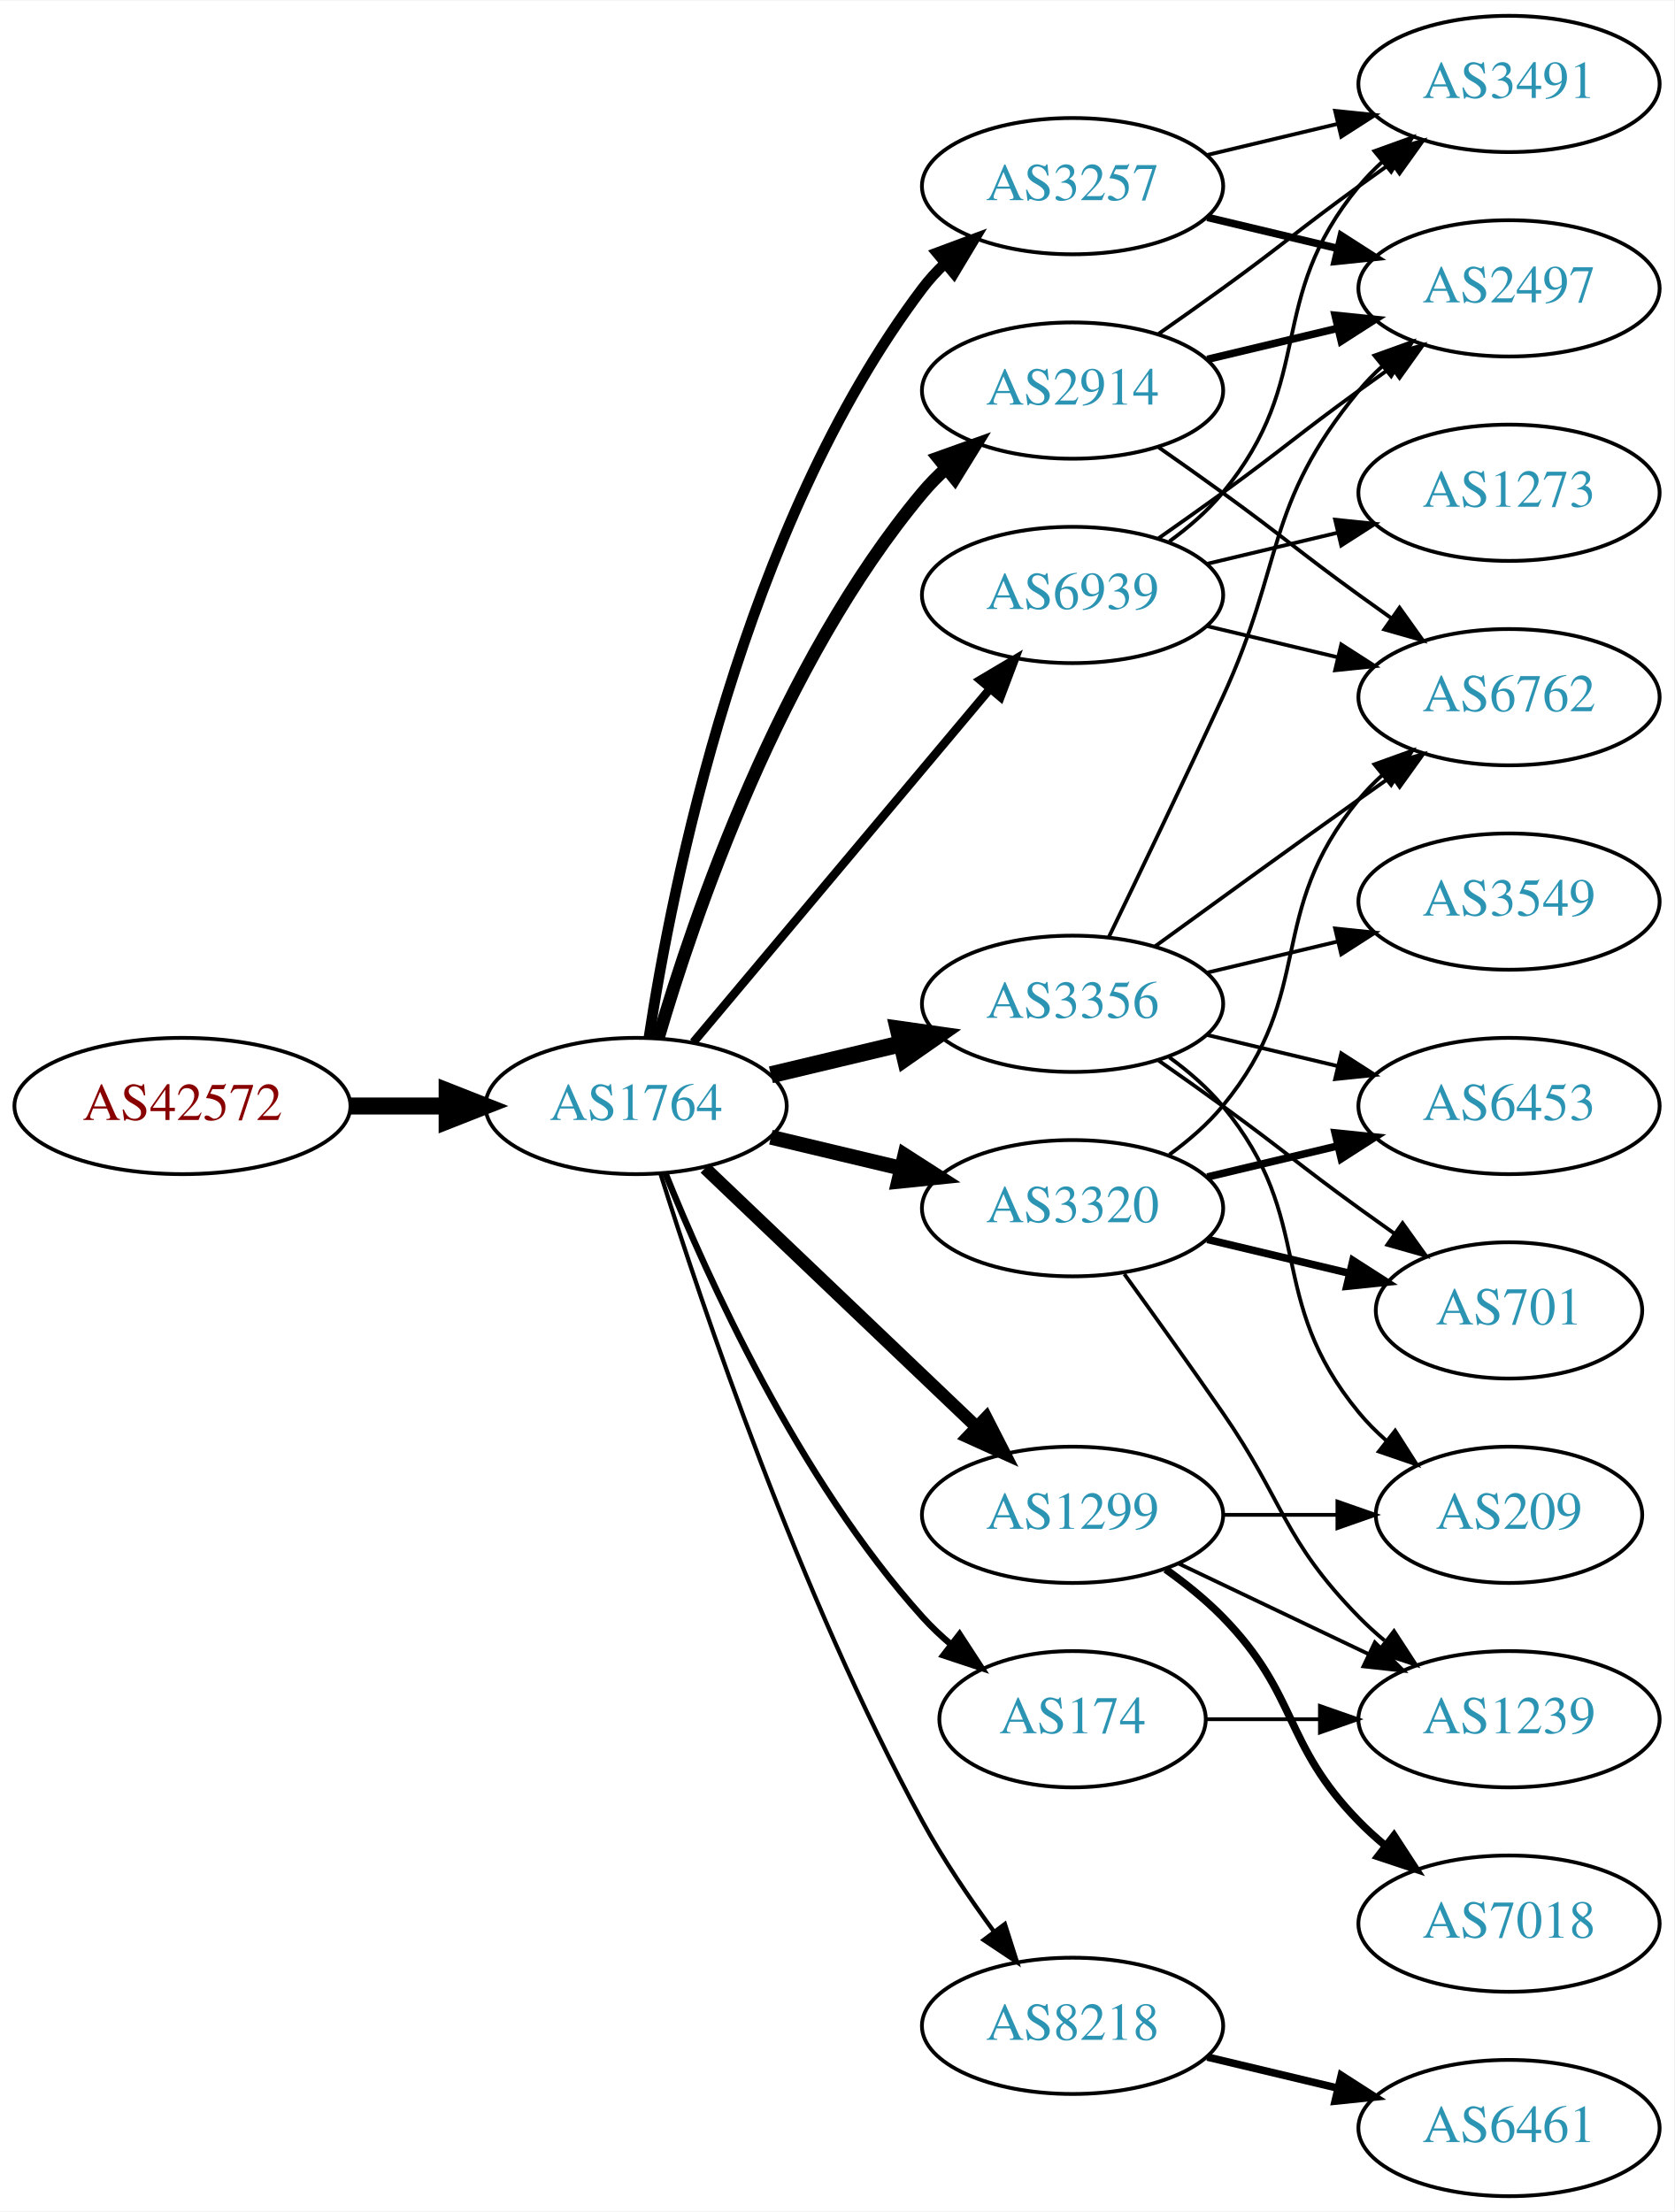
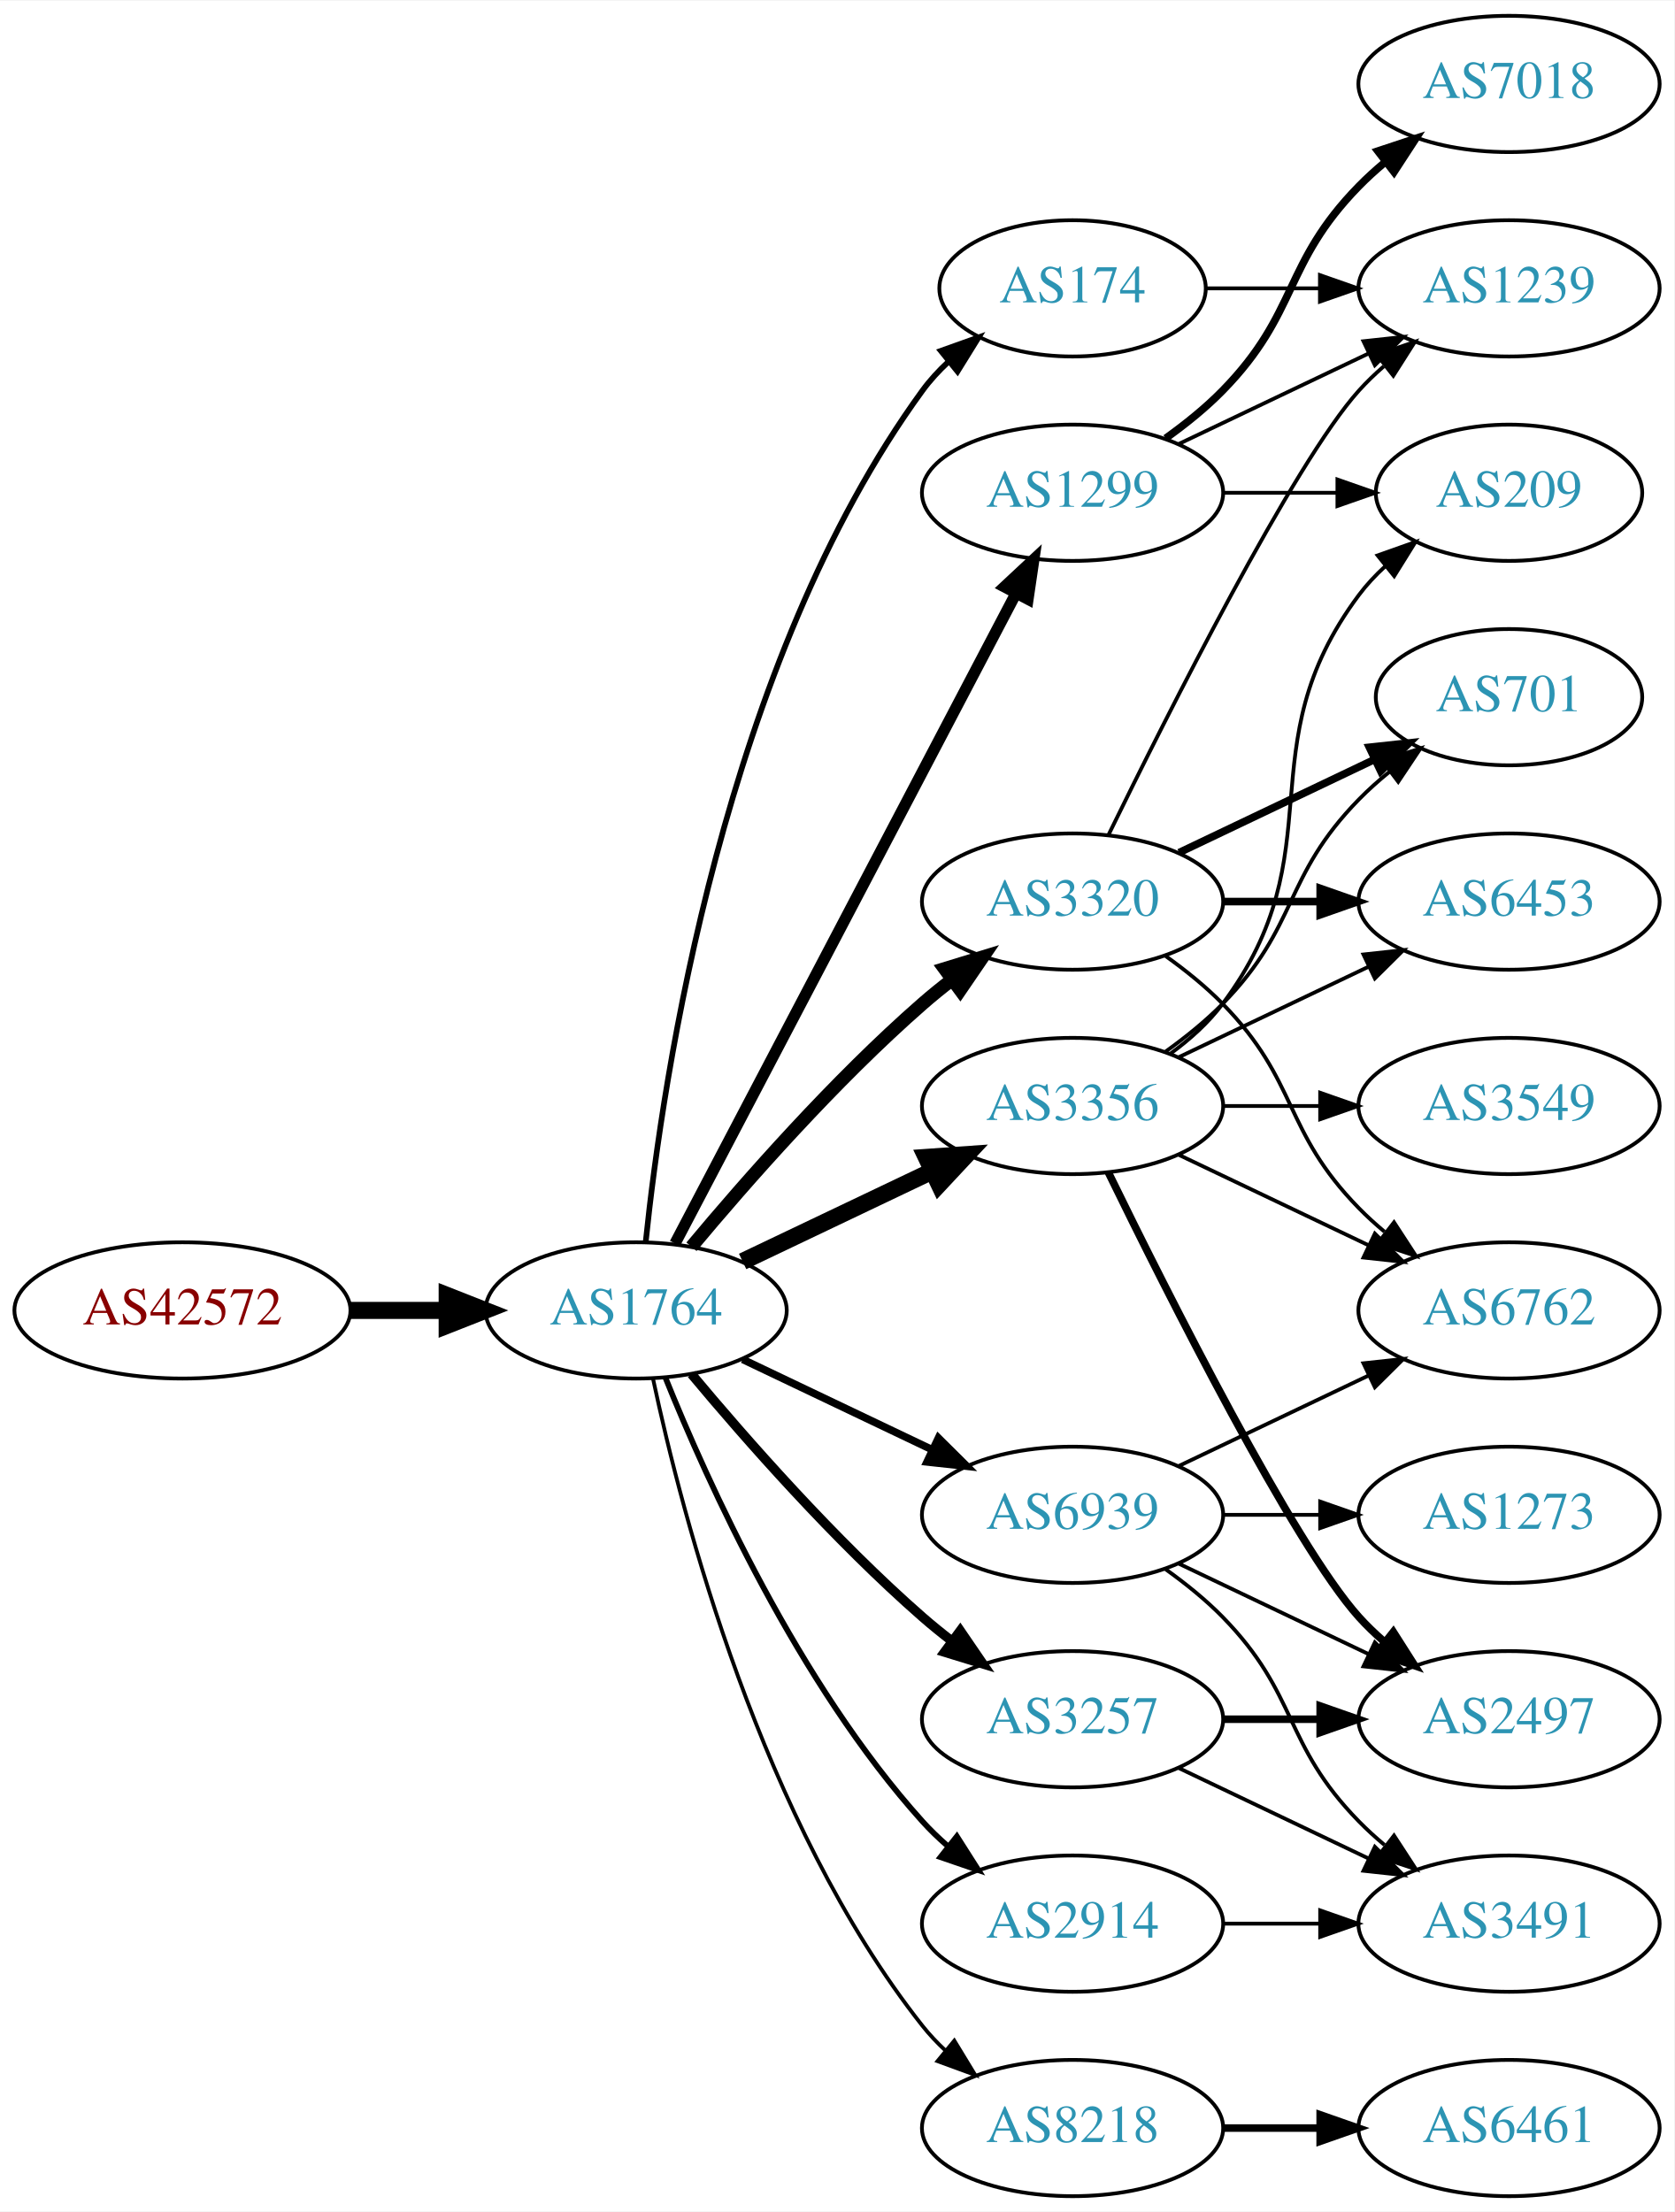
<svg xmlns="http://www.w3.org/2000/svg" xmlns:xlink="http://www.w3.org/1999/xlink" width="442pt" height="584pt" viewBox="0.00 0.00 442.27 584.00">
  <g id="graph0" class="graph" transform="scale(1 1) rotate(0) translate(4 580)">
    <polygon fill="white" stroke="none" points="-4,4 -4,-580 438.271,-580 438.271,4 -4,4" />
    <g id="node1" class="node">
      <g id="a_node1">
        <a xlink:href="/asn/42572" xlink:title="AS42572 ~ abaton EDV-Dienstleistungs GmbH [AT]">
-           <ellipse fill="#ffffff" stroke="black" cx="44.196" cy="-288" rx="44.393" ry="18" />
-           <text text-anchor="middle" x="44.196" y="-284.3" font-family="Times,serif" font-size="14.00" fill="#880000">AS42572</text>
+           <ellipse fill="#ffffff" stroke="black" cx="44.196" cy="-234" rx="44.393" ry="18" />
+           <text text-anchor="middle" x="44.196" y="-230.3" font-family="Times,serif" font-size="14.00" fill="#880000">AS42572</text>
        </a>
      </g>
    </g>
    <g id="node2" class="node">
      <g id="a_node2">
        <a xlink:href="/asn/1764" xlink:title="AS1764 ~ NEXTLAYER-AS [AT]">
-           <ellipse fill="#ffffff" stroke="black" cx="164.039" cy="-288" rx="39.794" ry="18" />
-           <text text-anchor="middle" x="164.039" y="-284.3" font-family="Times,serif" font-size="14.00" fill="#2c94b3">AS1764</text>
+           <ellipse fill="#ffffff" stroke="black" cx="164.039" cy="-234" rx="39.794" ry="18" />
+           <text text-anchor="middle" x="164.039" y="-230.3" font-family="Times,serif" font-size="14.00" fill="#2c94b3">AS1764</text>
        </a>
      </g>
    </g>
    <g id="edge1" class="edge">
-       <path fill="none" stroke="black" stroke-width="4.5" d="M88.407,-288C96.72,-288 105.482,-288 113.965,-288" />
-       <polygon fill="black" stroke="black" stroke-width="4.5" points="114.123,-291.938 124.123,-288 114.123,-284.063 114.123,-291.938" />
+       <path fill="none" stroke="black" stroke-width="4.5" d="M88.407,-234C96.72,-234 105.482,-234 113.965,-234" />
+       <polygon fill="black" stroke="black" stroke-width="4.5" points="114.123,-237.938 124.123,-234 114.123,-230.063 114.123,-237.938" />
    </g>
    <g id="node3" class="node">
      <g id="a_node3">
-         <a xlink:href="/asn/3356" xlink:title="AS3356 ~ Level 3 Parent, LLC [US]">
-           <ellipse fill="#ffffff" stroke="black" cx="279.332" cy="-315" rx="39.794" ry="18" />
-           <text text-anchor="middle" x="279.332" y="-311.3" font-family="Times,serif" font-size="14.00" fill="#2c94b3">AS3356</text>
+         <a xlink:href="/asn/174" xlink:title="AS174 ~ Cogent Communications [US]">
+           <ellipse fill="#ffffff" stroke="black" cx="279.332" cy="-504" rx="35.194" ry="18" />
+           <text text-anchor="middle" x="279.332" y="-500.3" font-family="Times,serif" font-size="14.00" fill="#2c94b3">AS174</text>
        </a>
      </g>
    </g>
    <g id="edge2" class="edge">
-       <path fill="none" stroke="black" stroke-width="4.5" d="M199.646,-296.248C210.517,-298.838 222.671,-301.735 234.114,-304.462" />
-       <polygon fill="black" stroke="black" stroke-width="4.5" points="233.296,-308.315 243.936,-306.803 235.122,-300.654 233.296,-308.315" />
+       <path fill="none" stroke="black" stroke-width="1.5" d="M166.595,-252.256C171.066,-295.303 187.199,-404.94 239.685,-477 241.661,-479.712 243.995,-482.249 246.522,-484.595" />
+       <polygon fill="black" stroke="black" stroke-width="1.5" points="244.539,-487.493 254.517,-491.055 248.938,-482.048 244.539,-487.493" />
    </g>
    <g id="node4" class="node">
      <g id="a_node4">
-         <a xlink:href="/asn/174" xlink:title="AS174 ~ Cogent Communications [US]">
-           <ellipse fill="#ffffff" stroke="black" cx="279.332" cy="-126" rx="35.194" ry="18" />
-           <text text-anchor="middle" x="279.332" y="-122.3" font-family="Times,serif" font-size="14.00" fill="#2c94b3">AS174</text>
+         <a xlink:href="/asn/8218" xlink:title="AS8218 ~ legacy Neotelecoms [FR]">
+           <ellipse fill="#ffffff" stroke="black" cx="279.332" cy="-18" rx="39.794" ry="18" />
+           <text text-anchor="middle" x="279.332" y="-14.3" font-family="Times,serif" font-size="14.00" fill="#2c94b3">AS8218</text>
        </a>
      </g>
    </g>
    <g id="edge3" class="edge">
-       <path fill="none" stroke="black" stroke-width="1.688" d="M171.786,-270.213C182.837,-242.757 206.891,-189.422 239.685,-153 242.001,-150.428 244.606,-147.97 247.341,-145.657" />
-       <polygon fill="black" stroke="black" stroke-width="1.688" points="249.479,-148.428 255.264,-139.552 245.207,-142.883 249.479,-148.428" />
+       <path fill="none" stroke="black" d="M168.529,-215.84C176.16,-179.97 197.152,-98.845 239.685,-45 241.493,-42.712 243.545,-40.538 245.74,-38.49" />
+       <polygon fill="black" stroke="black" points="248.094,-41.086 253.6,-32.034 243.651,-35.677 248.094,-41.086" />
    </g>
    <g id="node5" class="node">
      <g id="a_node5">
-         <a xlink:href="/asn/3257" xlink:title="AS3257 ~ GTT [DE]">
-           <ellipse fill="#ffffff" stroke="black" cx="279.332" cy="-531" rx="39.794" ry="18" />
-           <text text-anchor="middle" x="279.332" y="-527.3" font-family="Times,serif" font-size="14.00" fill="#2c94b3">AS3257</text>
+         <a xlink:href="/asn/1299" xlink:title="AS1299 ~ Telia Carrier [EU]">
+           <ellipse fill="#ffffff" stroke="black" cx="279.332" cy="-450" rx="39.794" ry="18" />
+           <text text-anchor="middle" x="279.332" y="-446.3" font-family="Times,serif" font-size="14.00" fill="#2c94b3">AS1299</text>
        </a>
      </g>
    </g>
    <g id="edge4" class="edge">
-       <path fill="none" stroke="black" stroke-width="2.812" d="M167.415,-305.986C173.389,-345.422 192.1,-440.995 239.685,-504 241.442,-506.327 243.459,-508.529 245.629,-510.596" />
-       <polygon fill="black" stroke="black" stroke-width="2.812" points="243.513,-513.389 253.441,-517.088 247.987,-508.005 243.513,-513.389" />
+       <path fill="none" stroke="black" stroke-width="3" d="M174.31,-251.676C194.151,-289.505 240.829,-378.499 264.316,-423.278" />
+       <polygon fill="black" stroke="black" stroke-width="3" points="261.347,-425.152 269.091,-432.383 267.546,-421.901 261.347,-425.152" />
    </g>
    <g id="node6" class="node">
      <g id="a_node6">
-         <a xlink:href="/asn/1299" xlink:title="AS1299 ~ Telia Carrier [EU]">
-           <ellipse fill="#ffffff" stroke="black" cx="279.332" cy="-180" rx="39.794" ry="18" />
-           <text text-anchor="middle" x="279.332" y="-176.3" font-family="Times,serif" font-size="14.00" fill="#2c94b3">AS1299</text>
+         <a xlink:href="/asn/3257" xlink:title="AS3257 ~ GTT [DE]">
+           <ellipse fill="#ffffff" stroke="black" cx="279.332" cy="-126" rx="39.794" ry="18" />
+           <text text-anchor="middle" x="279.332" y="-122.3" font-family="Times,serif" font-size="14.00" fill="#2c94b3">AS3257</text>
        </a>
      </g>
    </g>
    <g id="edge5" class="edge">
-       <path fill="none" stroke="black" stroke-width="3.375" d="M182.245,-271.597C201.321,-253.413 232.241,-223.937 253.838,-203.349" />
-       <polygon fill="black" stroke="black" stroke-width="3.375" points="256.511,-205.637 261.334,-196.203 251.681,-200.57 256.511,-205.637" />
+       <path fill="none" stroke="black" stroke-width="2.5" d="M178.669,-217.183C192.951,-200.071 216.498,-173.255 239.685,-153 242.151,-150.846 244.789,-148.706 247.487,-146.628" />
+       <polygon fill="black" stroke="black" stroke-width="2.5" points="249.66,-149.375 255.641,-140.63 245.512,-143.736 249.66,-149.375" />
    </g>
    <g id="node7" class="node">
      <g id="a_node7">
-         <a xlink:href="/asn/8218" xlink:title="AS8218 ~ legacy Neotelecoms [FR]">
-           <ellipse fill="#ffffff" stroke="black" cx="279.332" cy="-45" rx="39.794" ry="18" />
-           <text text-anchor="middle" x="279.332" y="-41.3" font-family="Times,serif" font-size="14.00" fill="#2c94b3">AS8218</text>
+         <a xlink:href="/asn/3356" xlink:title="AS3356 ~ Level 3 Parent, LLC [US]">
+           <ellipse fill="#ffffff" stroke="black" cx="279.332" cy="-288" rx="39.794" ry="18" />
+           <text text-anchor="middle" x="279.332" y="-284.3" font-family="Times,serif" font-size="14.00" fill="#2c94b3">AS3356</text>
        </a>
      </g>
    </g>
    <g id="edge6" class="edge">
-       <path fill="none" stroke="black" stroke-width="1.125" d="M170.46,-270.159C181.231,-235.854 207.122,-158.797 239.685,-99 245.117,-89.026 252.091,-78.731 258.617,-69.84" />
-       <polygon fill="black" stroke="black" stroke-width="1.125" points="261.45,-71.895 264.67,-61.802 255.858,-67.684 261.45,-71.895" />
+       <path fill="none" stroke="black" stroke-width="4.5" d="M192.175,-246.934C207.169,-254.081 225.99,-263.052 242.213,-270.785" />
+       <polygon fill="black" stroke="black" stroke-width="4.5" points="240.695,-274.423 251.417,-275.171 244.084,-267.314 240.695,-274.423" />
    </g>
    <g id="node8" class="node">
      <g id="a_node8">
        <a xlink:href="/asn/2914" xlink:title="AS2914 ~ NTT America, Inc. [US]">
-           <ellipse fill="#ffffff" stroke="black" cx="279.332" cy="-477" rx="39.794" ry="18" />
-           <text text-anchor="middle" x="279.332" y="-473.3" font-family="Times,serif" font-size="14.00" fill="#2c94b3">AS2914</text>
+           <ellipse fill="#ffffff" stroke="black" cx="279.332" cy="-72" rx="39.794" ry="18" />
+           <text text-anchor="middle" x="279.332" y="-68.3" font-family="Times,serif" font-size="14.00" fill="#2c94b3">AS2914</text>
        </a>
      </g>
    </g>
    <g id="edge7" class="edge">
-       <path fill="none" stroke="black" stroke-width="3.375" d="M169.913,-306.002C179.227,-337.844 202.043,-404.981 239.685,-450 241.555,-452.237 243.654,-454.374 245.88,-456.396" />
-       <polygon fill="black" stroke="black" stroke-width="3.375" points="243.823,-459.234 253.799,-462.804 248.227,-453.793 243.823,-459.234" />
+       <path fill="none" stroke="black" stroke-width="1.5" d="M171.786,-216.213C182.837,-188.757 206.891,-135.422 239.685,-99 241.688,-96.776 243.906,-94.637 246.239,-92.603" />
+       <polygon fill="black" stroke="black" stroke-width="1.5" points="248.769,-95.065 254.458,-86.127 244.437,-89.567 248.769,-95.065" />
    </g>
    <g id="node9" class="node">
      <g id="a_node9">
        <a xlink:href="/asn/3320" xlink:title="AS3320 ~ DTAG [DE]">
-           <ellipse fill="#ffffff" stroke="black" cx="279.332" cy="-261" rx="39.794" ry="18" />
-           <text text-anchor="middle" x="279.332" y="-257.3" font-family="Times,serif" font-size="14.00" fill="#2c94b3">AS3320</text>
+           <ellipse fill="#ffffff" stroke="black" cx="279.332" cy="-342" rx="39.794" ry="18" />
+           <text text-anchor="middle" x="279.332" y="-338.3" font-family="Times,serif" font-size="14.00" fill="#2c94b3">AS3320</text>
        </a>
      </g>
    </g>
    <g id="edge8" class="edge">
-       <path fill="none" stroke="black" stroke-width="3.938" d="M199.646,-279.752C210.517,-277.162 222.671,-274.265 234.114,-271.538" />
-       <polygon fill="black" stroke="black" stroke-width="3.938" points="235.02,-274.92 243.936,-269.197 233.397,-268.111 235.02,-274.92" />
+       <path fill="none" stroke="black" stroke-width="3.5" d="M178.669,-250.817C192.951,-267.929 216.498,-294.745 239.685,-315 242.151,-317.154 244.789,-319.294 247.487,-321.372" />
+       <polygon fill="black" stroke="black" stroke-width="3.5" points="245.512,-324.264 255.641,-327.37 249.66,-318.625 245.512,-324.264" />
    </g>
    <g id="node10" class="node">
      <g id="a_node10">
        <a xlink:href="/asn/6939" xlink:title="AS6939 ~ Hurricane Electric LLC [US]">
-           <ellipse fill="#ffffff" stroke="black" cx="279.332" cy="-423" rx="39.794" ry="18" />
-           <text text-anchor="middle" x="279.332" y="-419.3" font-family="Times,serif" font-size="14.00" fill="#2c94b3">AS6939</text>
+           <ellipse fill="#ffffff" stroke="black" cx="279.332" cy="-180" rx="39.794" ry="18" />
+           <text text-anchor="middle" x="279.332" y="-176.3" font-family="Times,serif" font-size="14.00" fill="#2c94b3">AS6939</text>
        </a>
      </g>
    </g>
    <g id="edge9" class="edge">
-       <path fill="none" stroke="black" stroke-width="2.25" d="M179.158,-304.825C198.833,-328.269 234.637,-370.934 257.415,-398.076" />
-       <polygon fill="black" stroke="black" stroke-width="2.25" points="254.925,-400.553 264.034,-405.963 260.287,-396.053 254.925,-400.553" />
+       <path fill="none" stroke="black" stroke-width="2" d="M192.175,-221.066C207.169,-213.919 225.99,-204.948 242.213,-197.215" />
+       <polygon fill="black" stroke="black" stroke-width="2" points="243.895,-200.291 251.417,-192.829 240.884,-193.972 243.895,-200.291" />
+     </g>
+     <g id="node20" class="node">
+       <g id="a_node20">
+         <a xlink:href="/asn/1239" xlink:title="AS1239 ~ Sprint [US]">
+           <ellipse fill="#ffffff" stroke="black" cx="394.625" cy="-504" rx="39.794" ry="18" />
+           <text text-anchor="middle" x="394.625" y="-500.3" font-family="Times,serif" font-size="14.00" fill="#2c94b3">AS1239</text>
+         </a>
+       </g>
+     </g>
+     <g id="edge27" class="edge">
+       <path fill="none" stroke="black" d="M314.631,-504C324.008,-504 334.358,-504 344.393,-504" />
+       <polygon fill="black" stroke="black" points="344.681,-507.5 354.681,-504 344.681,-500.5 344.681,-507.5" />
    </g>
    <g id="node11" class="node">
      <g id="a_node11">
+         <a xlink:href="/asn/6461" xlink:title="AS6461 ~ Zayo Bandwidth [US]">
+           <ellipse fill="#ffffff" stroke="black" cx="394.625" cy="-18" rx="39.794" ry="18" />
+           <text text-anchor="middle" x="394.625" y="-14.3" font-family="Times,serif" font-size="14.00" fill="#2c94b3">AS6461</text>
+         </a>
+       </g>
+     </g>
+     <g id="edge10" class="edge">
+       <path fill="none" stroke="black" stroke-width="2" d="M319.004,-18C327.207,-18 335.971,-18 344.503,-18" />
+       <polygon fill="black" stroke="black" stroke-width="2" points="344.742,-21.5 354.742,-18 344.742,-14.5 344.742,-21.5" />
+     </g>
+     <g id="node18" class="node">
+       <g id="a_node18">
+         <a xlink:href="/asn/209" xlink:title="AS209 ~ CenturyLink Communications, LLC [US]">
+           <ellipse fill="#ffffff" stroke="black" cx="394.625" cy="-450" rx="35.194" ry="18" />
+           <text text-anchor="middle" x="394.625" y="-446.3" font-family="Times,serif" font-size="14.00" fill="#2c94b3">AS209</text>
+         </a>
+       </g>
+     </g>
+     <g id="edge21" class="edge">
+       <path fill="none" stroke="black" d="M319.004,-450C328.709,-450 339.2,-450 349.163,-450" />
+       <polygon fill="black" stroke="black" points="349.299,-453.5 359.299,-450 349.299,-446.5 349.299,-453.5" />
+     </g>
+     <g id="node19" class="node">
+       <g id="a_node19">
+         <a xlink:href="/asn/7018" xlink:title="AS7018 ~ ATT-INTERNET4 [US]">
+           <ellipse fill="#ffffff" stroke="black" cx="394.625" cy="-558" rx="39.794" ry="18" />
+           <text text-anchor="middle" x="394.625" y="-554.3" font-family="Times,serif" font-size="14.00" fill="#2c94b3">AS7018</text>
+         </a>
+       </g>
+     </g>
+     <g id="edge19" class="edge">
+       <path fill="none" stroke="black" stroke-width="2" d="M303.926,-464.389C309.182,-468.148 314.513,-472.437 318.978,-477 339.151,-497.617 334.806,-510.383 354.978,-531 357.071,-533.139 359.354,-535.218 361.731,-537.21" />
+       <polygon fill="black" stroke="black" stroke-width="2" points="359.974,-540.275 370.031,-543.611 364.249,-534.732 359.974,-540.275" />
+     </g>
+     <g id="edge20" class="edge">
+       <path fill="none" stroke="black" d="M307.468,-462.934C322.462,-470.081 341.283,-479.052 357.506,-486.785" />
+       <polygon fill="black" stroke="black" points="356.177,-490.028 366.71,-491.171 359.188,-483.709 356.177,-490.028" />
+     </g>
+     <g id="node12" class="node">
+       <g id="a_node12">
        <a xlink:href="/asn/2497" xlink:title="AS2497 ~ Internet Initiative Japan Inc. [JP]">
-           <ellipse fill="#ffffff" stroke="black" cx="394.625" cy="-504" rx="39.794" ry="18" />
-           <text text-anchor="middle" x="394.625" y="-500.3" font-family="Times,serif" font-size="14.00" fill="#2c94b3">AS2497</text>
-         </a>
-       </g>
-     </g>
-     <g id="edge14" class="edge">
-       <path fill="none" stroke="black" d="M288.913,-332.633C296.837,-348.998 308.873,-374.065 318.978,-396 335.462,-431.781 329.913,-446.606 354.978,-477 356.833,-479.25 358.92,-481.396 361.139,-483.424" />
-       <polygon fill="black" stroke="black" points="359.075,-486.256 369.044,-489.844 363.488,-480.823 359.075,-486.256" />
+           <ellipse fill="#ffffff" stroke="black" cx="394.625" cy="-126" rx="39.794" ry="18" />
+           <text text-anchor="middle" x="394.625" y="-122.3" font-family="Times,serif" font-size="14.00" fill="#2c94b3">AS2497</text>
+         </a>
+       </g>
+     </g>
+     <g id="edge11" class="edge">
+       <path fill="none" stroke="black" stroke-width="2" d="M319.004,-126C327.207,-126 335.971,-126 344.503,-126" />
+       <polygon fill="black" stroke="black" stroke-width="2" points="344.742,-129.5 354.742,-126 344.742,-122.5 344.742,-129.5" />
    </g>
    <g id="node13" class="node">
      <g id="a_node13">
-         <a xlink:href="/asn/3549" xlink:title="AS3549 ~ Level 3 Parent, LLC [US]">
-           <ellipse fill="#ffffff" stroke="black" cx="394.625" cy="-342" rx="39.794" ry="18" />
-           <text text-anchor="middle" x="394.625" y="-338.3" font-family="Times,serif" font-size="14.00" fill="#2c94b3">AS3549</text>
+         <a xlink:href="/asn/3491" xlink:title="AS3491 ~ PCCW Global, Inc. [US]">
+           <ellipse fill="#ffffff" stroke="black" cx="394.625" cy="-72" rx="39.794" ry="18" />
+           <text text-anchor="middle" x="394.625" y="-68.3" font-family="Times,serif" font-size="14.00" fill="#2c94b3">AS3491</text>
        </a>
      </g>
    </g>
    <g id="edge12" class="edge">
-       <path fill="none" stroke="black" d="M314.939,-323.248C325.81,-325.838 337.964,-328.735 349.407,-331.462" />
-       <polygon fill="black" stroke="black" points="348.69,-334.889 359.229,-333.803 350.313,-328.08 348.69,-334.889" />
+       <path fill="none" stroke="black" d="M307.468,-113.066C322.462,-105.919 341.283,-96.948 357.506,-89.215" />
+       <polygon fill="black" stroke="black" points="359.188,-92.291 366.71,-84.829 356.177,-85.972 359.188,-92.291" />
+     </g>
+     <g id="edge13" class="edge">
+       <path fill="none" stroke="black" stroke-width="2" d="M288.769,-270.489C304.388,-238.491 337.774,-172.107 354.978,-153 356.98,-150.776 359.199,-148.637 361.532,-146.603" />
+       <polygon fill="black" stroke="black" stroke-width="2" points="364.062,-149.065 369.751,-140.127 359.73,-143.567 364.062,-149.065" />
    </g>
    <g id="node14" class="node">
      <g id="a_node14">
        <a xlink:href="/asn/6762" xlink:title="AS6762 ~ TELECOM ITALIA SPARKLE S.p.A. [IT]">
-           <ellipse fill="#ffffff" stroke="black" cx="394.625" cy="-396" rx="39.794" ry="18" />
-           <text text-anchor="middle" x="394.625" y="-392.3" font-family="Times,serif" font-size="14.00" fill="#2c94b3">AS6762</text>
-         </a>
-       </g>
-     </g>
-     <g id="edge13" class="edge">
-       <path fill="none" stroke="black" d="M301.18,-330.222C316.114,-341.091 336.727,-356.025 354.978,-369 357.799,-371.005 360.742,-373.085 363.69,-375.159" />
-       <polygon fill="black" stroke="black" points="361.717,-378.05 371.914,-380.926 365.736,-372.319 361.717,-378.05" />
+           <ellipse fill="#ffffff" stroke="black" cx="394.625" cy="-234" rx="39.794" ry="18" />
+           <text text-anchor="middle" x="394.625" y="-230.3" font-family="Times,serif" font-size="14.00" fill="#2c94b3">AS6762</text>
+         </a>
+       </g>
+     </g>
+     <g id="edge14" class="edge">
+       <path fill="none" stroke="black" d="M307.468,-275.066C322.462,-267.919 341.283,-258.948 357.506,-251.215" />
+       <polygon fill="black" stroke="black" points="359.188,-254.291 366.71,-246.829 356.177,-247.972 359.188,-254.291" />
    </g>
    <g id="node15" class="node">
      <g id="a_node15">
-         <a xlink:href="/asn/701" xlink:title="AS701 ~ UUNET [US]">
-           <ellipse fill="#ffffff" stroke="black" cx="394.625" cy="-234" rx="35.194" ry="18" />
-           <text text-anchor="middle" x="394.625" y="-230.3" font-family="Times,serif" font-size="14.00" fill="#2c94b3">AS701</text>
+         <a xlink:href="/asn/3549" xlink:title="AS3549 ~ Level 3 Parent, LLC [US]">
+           <ellipse fill="#ffffff" stroke="black" cx="394.625" cy="-288" rx="39.794" ry="18" />
+           <text text-anchor="middle" x="394.625" y="-284.3" font-family="Times,serif" font-size="14.00" fill="#2c94b3">AS3549</text>
        </a>
      </g>
    </g>
    <g id="edge15" class="edge">
-       <path fill="none" stroke="black" d="M302.089,-299.991C307.623,-296.121 313.542,-291.936 318.978,-288 335.178,-276.271 338.778,-272.729 354.978,-261 358.007,-258.807 361.186,-256.537 364.364,-254.287" />
-       <polygon fill="black" stroke="black" points="366.506,-257.059 372.675,-248.445 362.481,-251.333 366.506,-257.059" />
+       <path fill="none" stroke="black" d="M319.004,-288C327.207,-288 335.971,-288 344.503,-288" />
+       <polygon fill="black" stroke="black" points="344.742,-291.5 354.742,-288 344.742,-284.5 344.742,-291.5" />
    </g>
    <g id="node16" class="node">
      <g id="a_node16">
-         <a xlink:href="/asn/6453" xlink:title="AS6453 ~ TATA COMMUNICATIONS (AMERICA) INC [US]">
-           <ellipse fill="#ffffff" stroke="black" cx="394.625" cy="-288" rx="39.794" ry="18" />
-           <text text-anchor="middle" x="394.625" y="-284.3" font-family="Times,serif" font-size="14.00" fill="#2c94b3">AS6453</text>
+         <a xlink:href="/asn/701" xlink:title="AS701 ~ UUNET [US]">
+           <ellipse fill="#ffffff" stroke="black" cx="394.625" cy="-396" rx="35.194" ry="18" />
+           <text text-anchor="middle" x="394.625" y="-392.3" font-family="Times,serif" font-size="14.00" fill="#2c94b3">AS701</text>
        </a>
      </g>
    </g>
    <g id="edge16" class="edge">
-       <path fill="none" stroke="black" d="M314.939,-306.752C325.81,-304.162 337.964,-301.265 349.407,-298.538" />
-       <polygon fill="black" stroke="black" points="350.313,-301.92 359.229,-296.197 348.69,-295.111 350.313,-301.92" />
+       <path fill="none" stroke="black" d="M303.926,-302.389C309.182,-306.148 314.513,-310.437 318.978,-315 339.151,-335.617 334.806,-348.383 354.978,-369 357.457,-371.534 360.204,-373.983 363.056,-376.304" />
+       <polygon fill="black" stroke="black" points="361.148,-379.248 371.242,-382.468 365.359,-373.657 361.148,-379.248" />
    </g>
    <g id="node17" class="node">
      <g id="a_node17">
-         <a xlink:href="/asn/209" xlink:title="AS209 ~ CenturyLink Communications, LLC [US]">
-           <ellipse fill="#ffffff" stroke="black" cx="394.625" cy="-180" rx="35.194" ry="18" />
-           <text text-anchor="middle" x="394.625" y="-176.3" font-family="Times,serif" font-size="14.00" fill="#2c94b3">AS209</text>
+         <a xlink:href="/asn/6453" xlink:title="AS6453 ~ TATA COMMUNICATIONS (AMERICA) INC [US]">
+           <ellipse fill="#ffffff" stroke="black" cx="394.625" cy="-342" rx="39.794" ry="18" />
+           <text text-anchor="middle" x="394.625" y="-338.3" font-family="Times,serif" font-size="14.00" fill="#2c94b3">AS6453</text>
        </a>
      </g>
    </g>
    <g id="edge17" class="edge">
-       <path fill="none" stroke="black" d="M304.912,-300.844C310.007,-297.128 315.02,-292.799 318.978,-288 344.043,-257.606 329.913,-237.394 354.978,-207 357.113,-204.411 359.556,-201.959 362.152,-199.666" />
-       <polygon fill="black" stroke="black" points="364.56,-202.225 370.251,-193.288 360.229,-196.725 364.56,-202.225" />
-     </g>
-     <g id="node18" class="node">
-       <g id="a_node18">
-         <a xlink:href="/asn/1239" xlink:title="AS1239 ~ Sprint [US]">
-           <ellipse fill="#ffffff" stroke="black" cx="394.625" cy="-126" rx="39.794" ry="18" />
-           <text text-anchor="middle" x="394.625" y="-122.3" font-family="Times,serif" font-size="14.00" fill="#2c94b3">AS1239</text>
-         </a>
-       </g>
+       <path fill="none" stroke="black" d="M307.468,-300.934C322.462,-308.081 341.283,-317.052 357.506,-324.785" />
+       <polygon fill="black" stroke="black" points="356.177,-328.028 366.71,-329.171 359.188,-321.709 356.177,-328.028" />
    </g>
    <g id="edge18" class="edge">
-       <path fill="none" stroke="black" d="M314.631,-126C324.008,-126 334.358,-126 344.393,-126" />
-       <polygon fill="black" stroke="black" points="344.681,-129.5 354.681,-126 344.681,-122.5 344.681,-129.5" />
-     </g>
-     <g id="edge10" class="edge">
-       <path fill="none" stroke="black" stroke-width="2" d="M314.939,-522.752C325.81,-520.162 337.964,-517.265 349.407,-514.538" />
-       <polygon fill="black" stroke="black" stroke-width="2" points="350.313,-517.92 359.229,-512.197 348.69,-511.111 350.313,-517.92" />
-     </g>
-     <g id="node12" class="node">
-       <g id="a_node12">
-         <a xlink:href="/asn/3491" xlink:title="AS3491 ~ PCCW Global, Inc. [US]">
-           <ellipse fill="#ffffff" stroke="black" cx="394.625" cy="-558" rx="39.794" ry="18" />
-           <text text-anchor="middle" x="394.625" y="-554.3" font-family="Times,serif" font-size="14.00" fill="#2c94b3">AS3491</text>
-         </a>
-       </g>
-     </g>
-     <g id="edge11" class="edge">
-       <path fill="none" stroke="black" d="M314.939,-539.248C325.81,-541.838 337.964,-544.735 349.407,-547.462" />
-       <polygon fill="black" stroke="black" points="348.69,-550.889 359.229,-549.803 350.313,-544.08 348.69,-550.889" />
+       <path fill="none" stroke="black" d="M305.262,-301.882C310.338,-305.611 315.256,-310.016 318.978,-315 349.249,-355.542 324.707,-382.458 354.978,-423 356.986,-425.689 359.342,-428.209 361.883,-430.546" />
+       <polygon fill="black" stroke="black" points="359.912,-433.452 369.898,-436.989 364.297,-427.996 359.912,-433.452" />
+     </g>
+     <g id="edge22" class="edge">
+       <path fill="none" stroke="black" d="M319.004,-72C327.207,-72 335.971,-72 344.503,-72" />
+       <polygon fill="black" stroke="black" points="344.742,-75.5 354.742,-72 344.742,-68.5 344.742,-75.5" />
+     </g>
+     <g id="edge26" class="edge">
+       <path fill="none" stroke="black" d="M303.926,-327.611C309.182,-323.852 314.513,-319.563 318.978,-315 339.151,-294.383 334.806,-281.617 354.978,-261 357.071,-258.861 359.354,-256.782 361.731,-254.79" />
+       <polygon fill="black" stroke="black" points="364.249,-257.268 370.031,-248.389 359.974,-251.725 364.249,-257.268" />
+     </g>
+     <g id="edge24" class="edge">
+       <path fill="none" stroke="black" stroke-width="2" d="M307.468,-354.934C322.9,-362.29 342.385,-371.577 358.92,-379.459" />
+       <polygon fill="black" stroke="black" stroke-width="2" points="357.729,-382.768 368.262,-383.911 360.741,-376.449 357.729,-382.768" />
+     </g>
+     <g id="edge23" class="edge">
+       <path fill="none" stroke="black" stroke-width="2" d="M319.004,-342C327.207,-342 335.971,-342 344.503,-342" />
+       <polygon fill="black" stroke="black" stroke-width="2" points="344.742,-345.5 354.742,-342 344.742,-338.5 344.742,-345.5" />
    </g>
    <g id="edge25" class="edge">
-       <path fill="none" stroke="black" d="M319.004,-180C328.709,-180 339.2,-180 349.163,-180" />
-       <polygon fill="black" stroke="black" points="349.299,-183.5 359.299,-180 349.299,-176.5 349.299,-183.5" />
-     </g>
-     <g id="edge24" class="edge">
+       <path fill="none" stroke="black" d="M288.769,-359.511C304.388,-391.509 337.774,-457.893 354.978,-477 356.98,-479.224 359.199,-481.363 361.532,-483.397" />
+       <polygon fill="black" stroke="black" points="359.73,-486.433 369.751,-489.873 364.062,-480.935 359.73,-486.433" />
+     </g>
+     <g id="edge28" class="edge">
      <path fill="none" stroke="black" d="M307.468,-167.066C322.462,-159.919 341.283,-150.948 357.506,-143.215" />
      <polygon fill="black" stroke="black" points="359.188,-146.291 366.71,-138.829 356.177,-139.972 359.188,-146.291" />
    </g>
-     <g id="node20" class="node">
-       <g id="a_node20">
-         <a xlink:href="/asn/7018" xlink:title="AS7018 ~ AT&amp;T Services, Inc. [US]">
-           <ellipse fill="#ffffff" stroke="black" cx="394.625" cy="-72" rx="39.794" ry="18" />
-           <text text-anchor="middle" x="394.625" y="-68.3" font-family="Times,serif" font-size="14.00" fill="#2c94b3">AS7018</text>
-         </a>
-       </g>
-     </g>
-     <g id="edge23" class="edge">
-       <path fill="none" stroke="black" stroke-width="2" d="M303.926,-165.611C309.182,-161.852 314.513,-157.563 318.978,-153 339.151,-132.383 334.806,-119.617 354.978,-99 357.071,-96.861 359.354,-94.782 361.731,-92.79" />
-       <polygon fill="black" stroke="black" stroke-width="2" points="364.249,-95.268 370.031,-86.389 359.974,-89.725 364.249,-95.268" />
-     </g>
-     <g id="node19" class="node">
-       <g id="a_node19">
-         <a xlink:href="/asn/6461" xlink:title="AS6461 ~ Zayo Bandwidth [US]">
-           <ellipse fill="#ffffff" stroke="black" cx="394.625" cy="-18" rx="39.794" ry="18" />
-           <text text-anchor="middle" x="394.625" y="-14.3" font-family="Times,serif" font-size="14.00" fill="#2c94b3">AS6461</text>
-         </a>
-       </g>
-     </g>
-     <g id="edge19" class="edge">
-       <path fill="none" stroke="black" stroke-width="2" d="M314.939,-36.752C325.81,-34.162 337.964,-31.265 349.407,-28.538" />
-       <polygon fill="black" stroke="black" stroke-width="2" points="350.313,-31.92 359.229,-26.197 348.69,-25.111 350.313,-31.92" />
-     </g>
-     <g id="edge20" class="edge">
-       <path fill="none" stroke="black" stroke-width="2" d="M314.939,-485.248C325.81,-487.838 337.964,-490.735 349.407,-493.462" />
-       <polygon fill="black" stroke="black" stroke-width="2" points="348.69,-496.889 359.229,-495.803 350.313,-490.08 348.69,-496.889" />
-     </g>
-     <g id="edge22" class="edge">
-       <path fill="none" stroke="black" d="M302.089,-492.009C307.623,-495.879 313.542,-500.064 318.978,-504 335.178,-515.729 338.778,-519.271 354.978,-531 357.781,-533.029 360.712,-535.125 363.653,-537.21" />
-       <polygon fill="black" stroke="black" points="361.675,-540.097 371.868,-542.991 365.704,-534.373 361.675,-540.097" />
-     </g>
-     <g id="edge21" class="edge">
-       <path fill="none" stroke="black" d="M302.089,-461.991C307.623,-458.121 313.542,-453.936 318.978,-450 335.178,-438.271 338.778,-434.729 354.978,-423 357.781,-420.971 360.712,-418.875 363.653,-416.79" />
-       <polygon fill="black" stroke="black" points="365.704,-419.627 371.868,-411.009 361.675,-413.903 365.704,-419.627" />
+     <g id="edge30" class="edge">
+       <path fill="none" stroke="black" d="M303.926,-165.611C309.182,-161.852 314.513,-157.563 318.978,-153 339.151,-132.383 334.806,-119.617 354.978,-99 357.071,-96.861 359.354,-94.782 361.731,-92.79" />
+       <polygon fill="black" stroke="black" points="364.249,-95.268 370.031,-86.389 359.974,-89.725 364.249,-95.268" />
    </g>
    <g id="edge29" class="edge">
-       <path fill="none" stroke="black" d="M304.912,-275.156C310.007,-278.872 315.02,-283.201 318.978,-288 344.043,-318.394 329.913,-338.606 354.978,-369 356.833,-371.25 358.92,-373.396 361.139,-375.424" />
-       <polygon fill="black" stroke="black" points="359.075,-378.256 369.044,-381.844 363.488,-372.823 359.075,-378.256" />
-     </g>
-     <g id="edge28" class="edge">
-       <path fill="none" stroke="black" stroke-width="2" d="M314.939,-252.752C326.733,-249.942 340.038,-246.771 352.306,-243.847" />
-       <polygon fill="black" stroke="black" stroke-width="2" points="353.394,-247.186 362.311,-241.463 351.772,-240.376 353.394,-247.186" />
-     </g>
-     <g id="edge27" class="edge">
-       <path fill="none" stroke="black" stroke-width="2" d="M314.939,-269.248C325.81,-271.838 337.964,-274.735 349.407,-277.462" />
-       <polygon fill="black" stroke="black" stroke-width="2" points="348.69,-280.889 359.229,-279.803 350.313,-274.08 348.69,-280.889" />
-     </g>
-     <g id="edge26" class="edge">
-       <path fill="none" stroke="black" d="M293.011,-243.594C300.626,-233.063 310.459,-219.33 318.978,-207 335.374,-183.269 334.806,-173.617 354.978,-153 357.071,-150.861 359.354,-148.782 361.731,-146.79" />
-       <polygon fill="black" stroke="black" points="364.249,-149.268 370.031,-140.389 359.974,-143.725 364.249,-149.268" />
-     </g>
-     <g id="edge33" class="edge">
-       <path fill="none" stroke="black" d="M302.089,-438.009C307.623,-441.879 313.542,-446.064 318.978,-450 335.178,-461.729 338.778,-465.271 354.978,-477 357.781,-479.029 360.712,-481.125 363.653,-483.21" />
-       <polygon fill="black" stroke="black" points="361.675,-486.097 371.868,-488.991 365.704,-480.373 361.675,-486.097" />
-     </g>
-     <g id="edge32" class="edge">
-       <path fill="none" stroke="black" d="M304.912,-437.156C310.007,-440.872 315.02,-445.201 318.978,-450 344.043,-480.394 329.913,-500.606 354.978,-531 356.833,-533.25 358.92,-535.396 361.139,-537.424" />
-       <polygon fill="black" stroke="black" points="359.075,-540.256 369.044,-543.844 363.488,-534.823 359.075,-540.256" />
-     </g>
-     <g id="edge30" class="edge">
-       <path fill="none" stroke="black" d="M314.939,-414.752C325.81,-412.162 337.964,-409.265 349.407,-406.538" />
-       <polygon fill="black" stroke="black" points="350.313,-409.92 359.229,-404.197 348.69,-403.111 350.313,-409.92" />
+       <path fill="none" stroke="black" d="M307.468,-192.934C322.462,-200.081 341.283,-209.052 357.506,-216.785" />
+       <polygon fill="black" stroke="black" points="356.177,-220.028 366.71,-221.171 359.188,-213.709 356.177,-220.028" />
    </g>
    <g id="node21" class="node">
      <g id="a_node21">
        <a xlink:href="/asn/1273" xlink:title="AS1273 ~ Vodafone Group PLC [EU]">
-           <ellipse fill="#ffffff" stroke="black" cx="394.625" cy="-450" rx="39.794" ry="18" />
-           <text text-anchor="middle" x="394.625" y="-446.3" font-family="Times,serif" font-size="14.00" fill="#2c94b3">AS1273</text>
+           <ellipse fill="#ffffff" stroke="black" cx="394.625" cy="-180" rx="39.794" ry="18" />
+           <text text-anchor="middle" x="394.625" y="-176.3" font-family="Times,serif" font-size="14.00" fill="#2c94b3">AS1273</text>
        </a>
      </g>
    </g>
    <g id="edge31" class="edge">
-       <path fill="none" stroke="black" d="M314.939,-431.248C325.81,-433.838 337.964,-436.735 349.407,-439.462" />
-       <polygon fill="black" stroke="black" points="348.69,-442.889 359.229,-441.803 350.313,-436.08 348.69,-442.889" />
+       <path fill="none" stroke="black" d="M319.004,-180C327.207,-180 335.971,-180 344.503,-180" />
+       <polygon fill="black" stroke="black" points="344.742,-183.5 354.742,-180 344.742,-176.5 344.742,-183.5" />
    </g>
  </g>
</svg>
